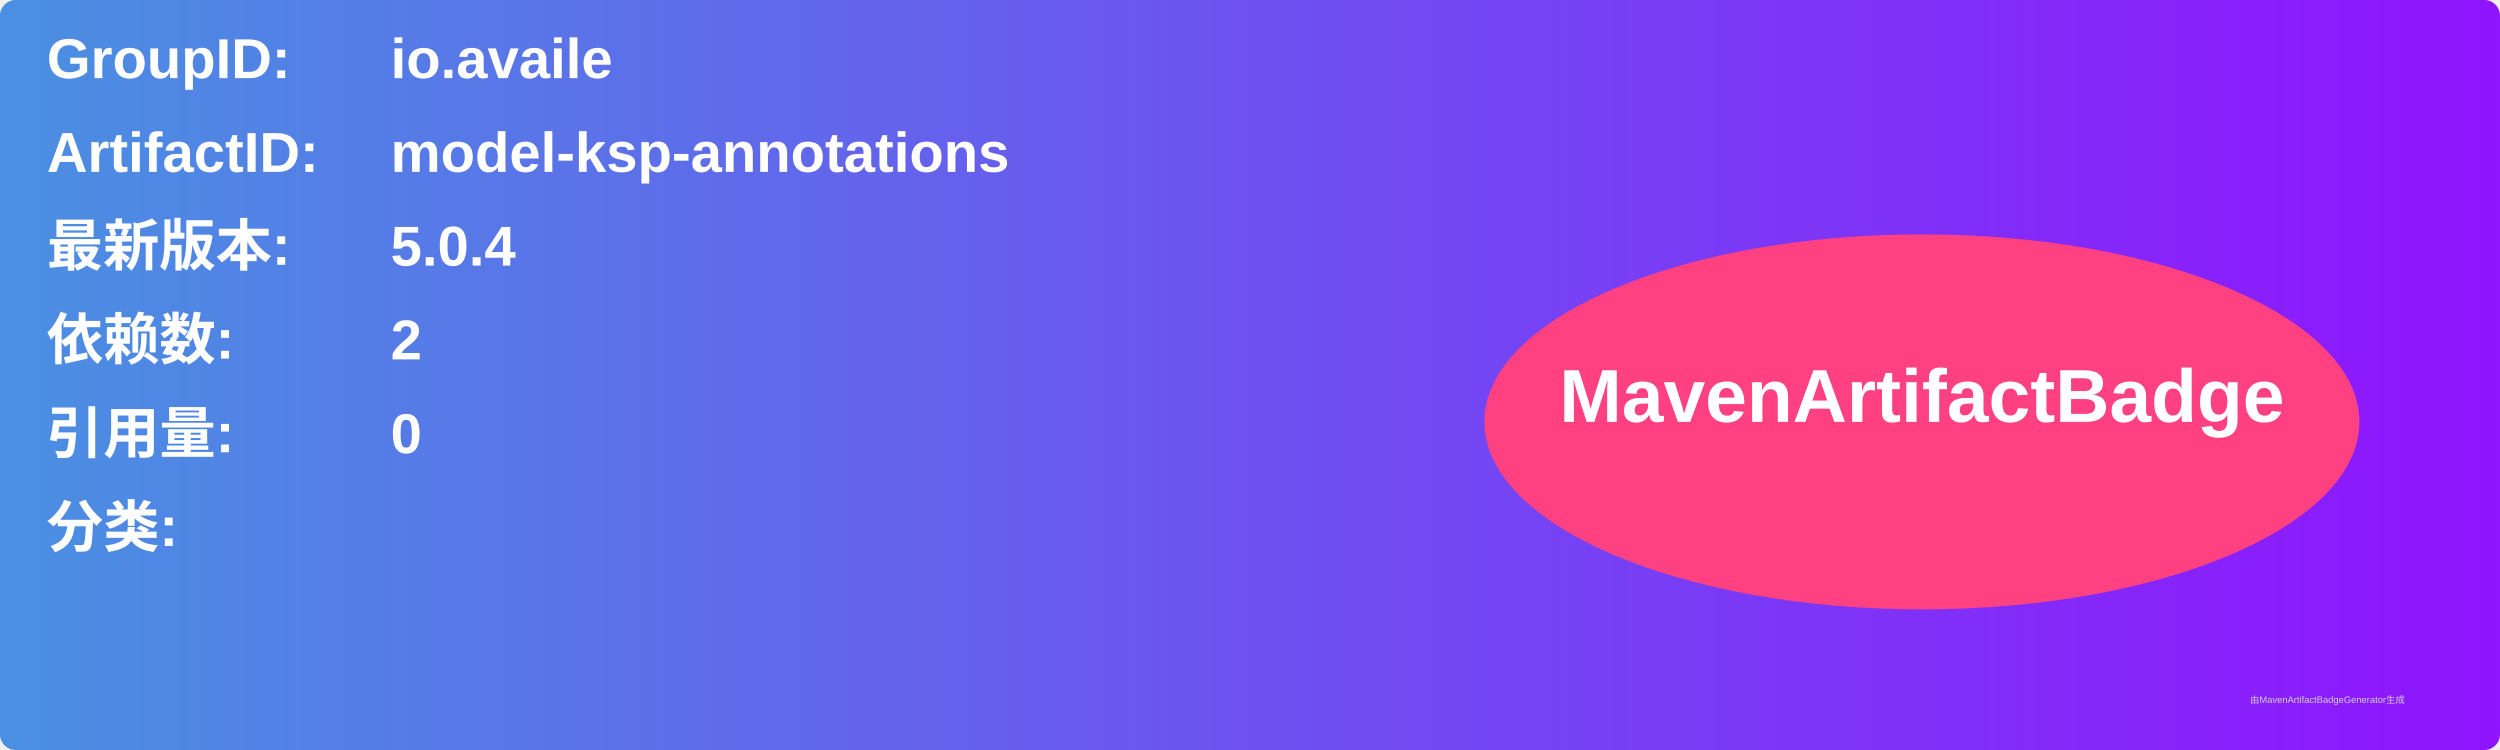
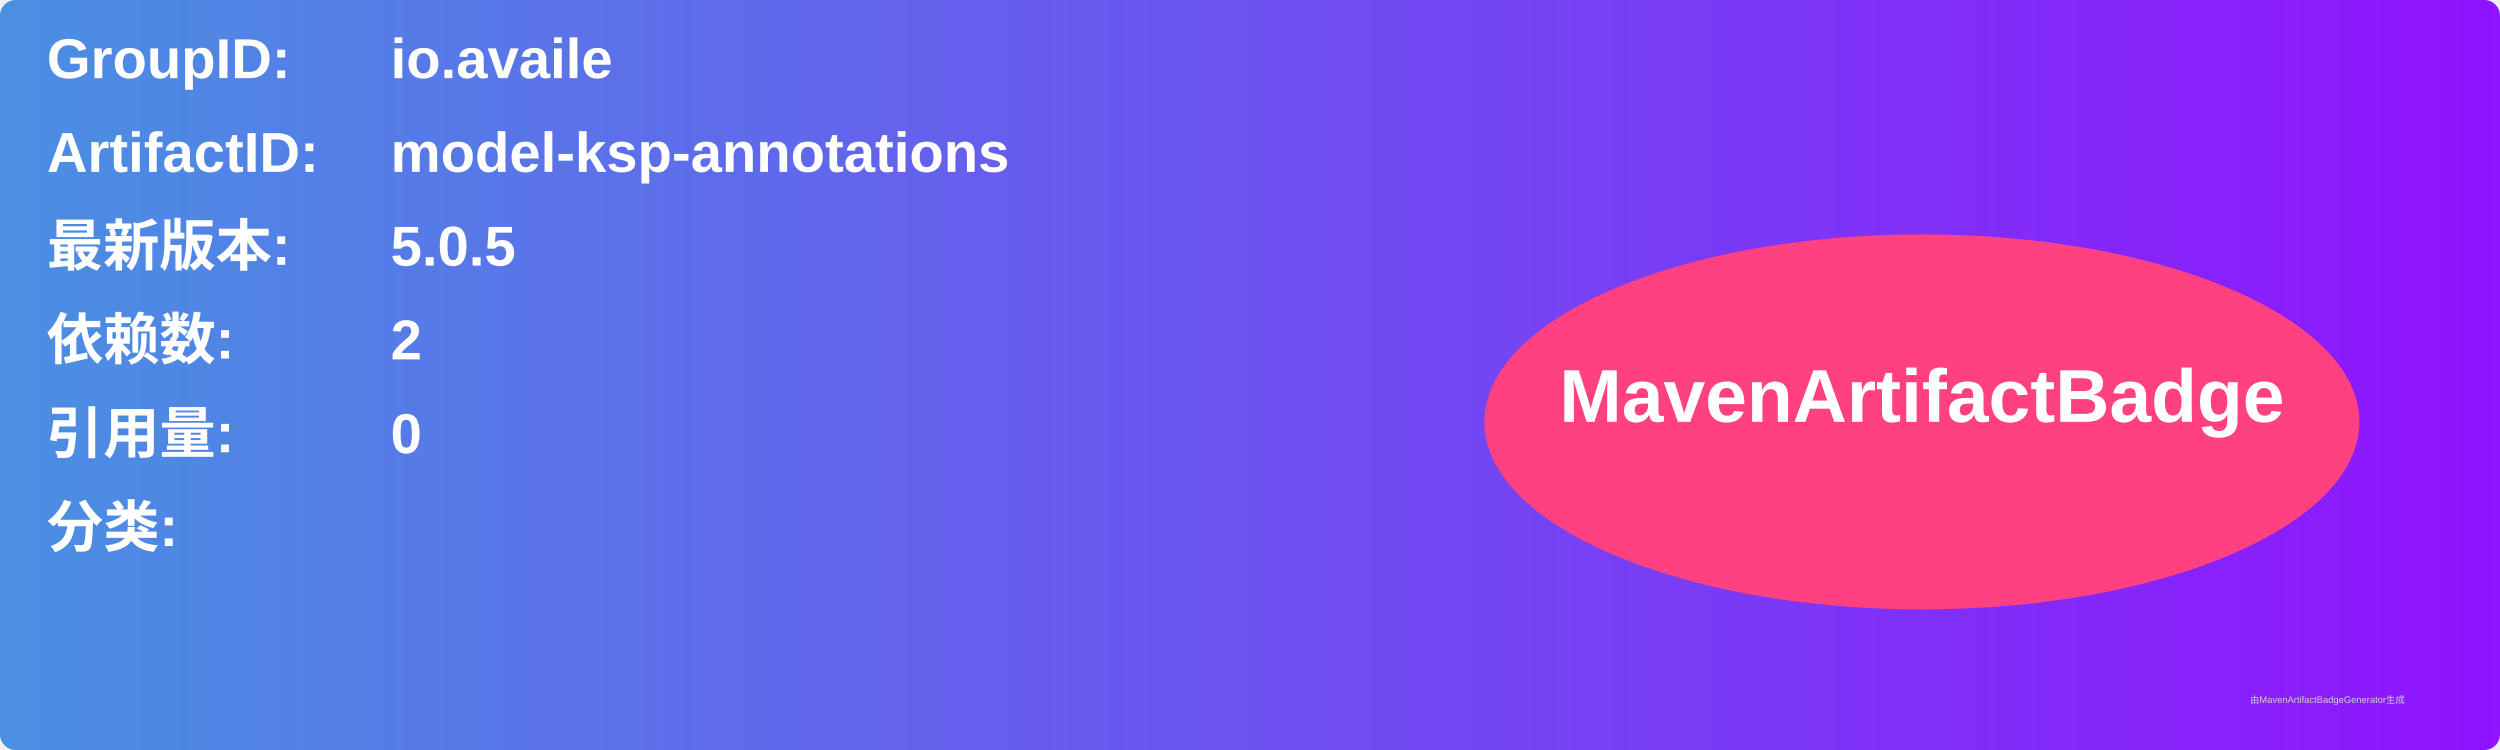
<svg xmlns="http://www.w3.org/2000/svg" width="800" height="240" viewBox="0 0 800 240">
  <linearGradient id="grad" x1="0%" y1="0%" x2="100%" y2="0%">
    <stop offset="0%" stop-color="#4a90e2" />
    <stop offset="100%" stop-color="#9013fe" />
  </linearGradient>
  <rect width="100%" height="100%" rx="5" ry="5" fill="url(#grad)" />
  <g transform="translate(15, 15)">
    <text x="0" y="10" font-family="Arial" font-size="18" fill="white" font-weight="bold" width="260">GroupID:</text>
    <text x="110" y="10" font-family="Arial" font-size="18" fill="white" font-weight="bold" width="460">io.availe</text>
    <text x="0" y="40" font-family="Arial" font-size="18" fill="white" font-weight="bold" width="260">ArtifactID:</text>
    <text x="110" y="40" font-family="Arial" font-size="18" fill="white" font-weight="bold" width="460">model-ksp-annotations</text>
    <text x="0" y="70" font-family="Arial" font-size="18" fill="white" font-weight="bold">最新版本:</text>
    <text x="110" y="70" font-family="Arial" font-size="18" fill="white" font-weight="bold">
-       <tspan font-weight="bold">5.0.4</tspan>
+       <tspan font-weight="bold">5.0.5</tspan>
    </text>
    <text x="0" y="100" font-family="Arial" font-size="18" fill="white" font-weight="bold">依赖数: </text>
    <text x="110" y="100" font-family="Arial" font-size="18" fill="white">
      <tspan font-weight="bold">2</tspan>
    </text>
    <text x="0" y="130" font-family="Arial" font-size="18" fill="white" font-weight="bold">引用量: </text>
    <text x="110" y="130" font-family="Arial" font-size="18" fill="white">
      <tspan font-weight="bold">0</tspan>
    </text>
    <text x="0" y="160" font-family="Arial" font-size="18" fill="white" font-weight="bold">分类:</text>
    <text x="10" y="190" font-family="Arial" font-size="10" fill="white">
      <tspan font-weight="bold" />
    </text>
    <ellipse cx="600" cy="120" rx="140" ry="60" fill="#ff4081" />
    <text x="600" y="120" text-anchor="middle" font-family="Arial" font-size="24" fill="white" font-weight="bold">MavenArtifactBadge</text>
  </g>
  <text x="720" y="225" font-family="Arial" font-size="3" fill="#d0d0d0">由MavenArtifactBadgeGenerator生成</text>
</svg>
